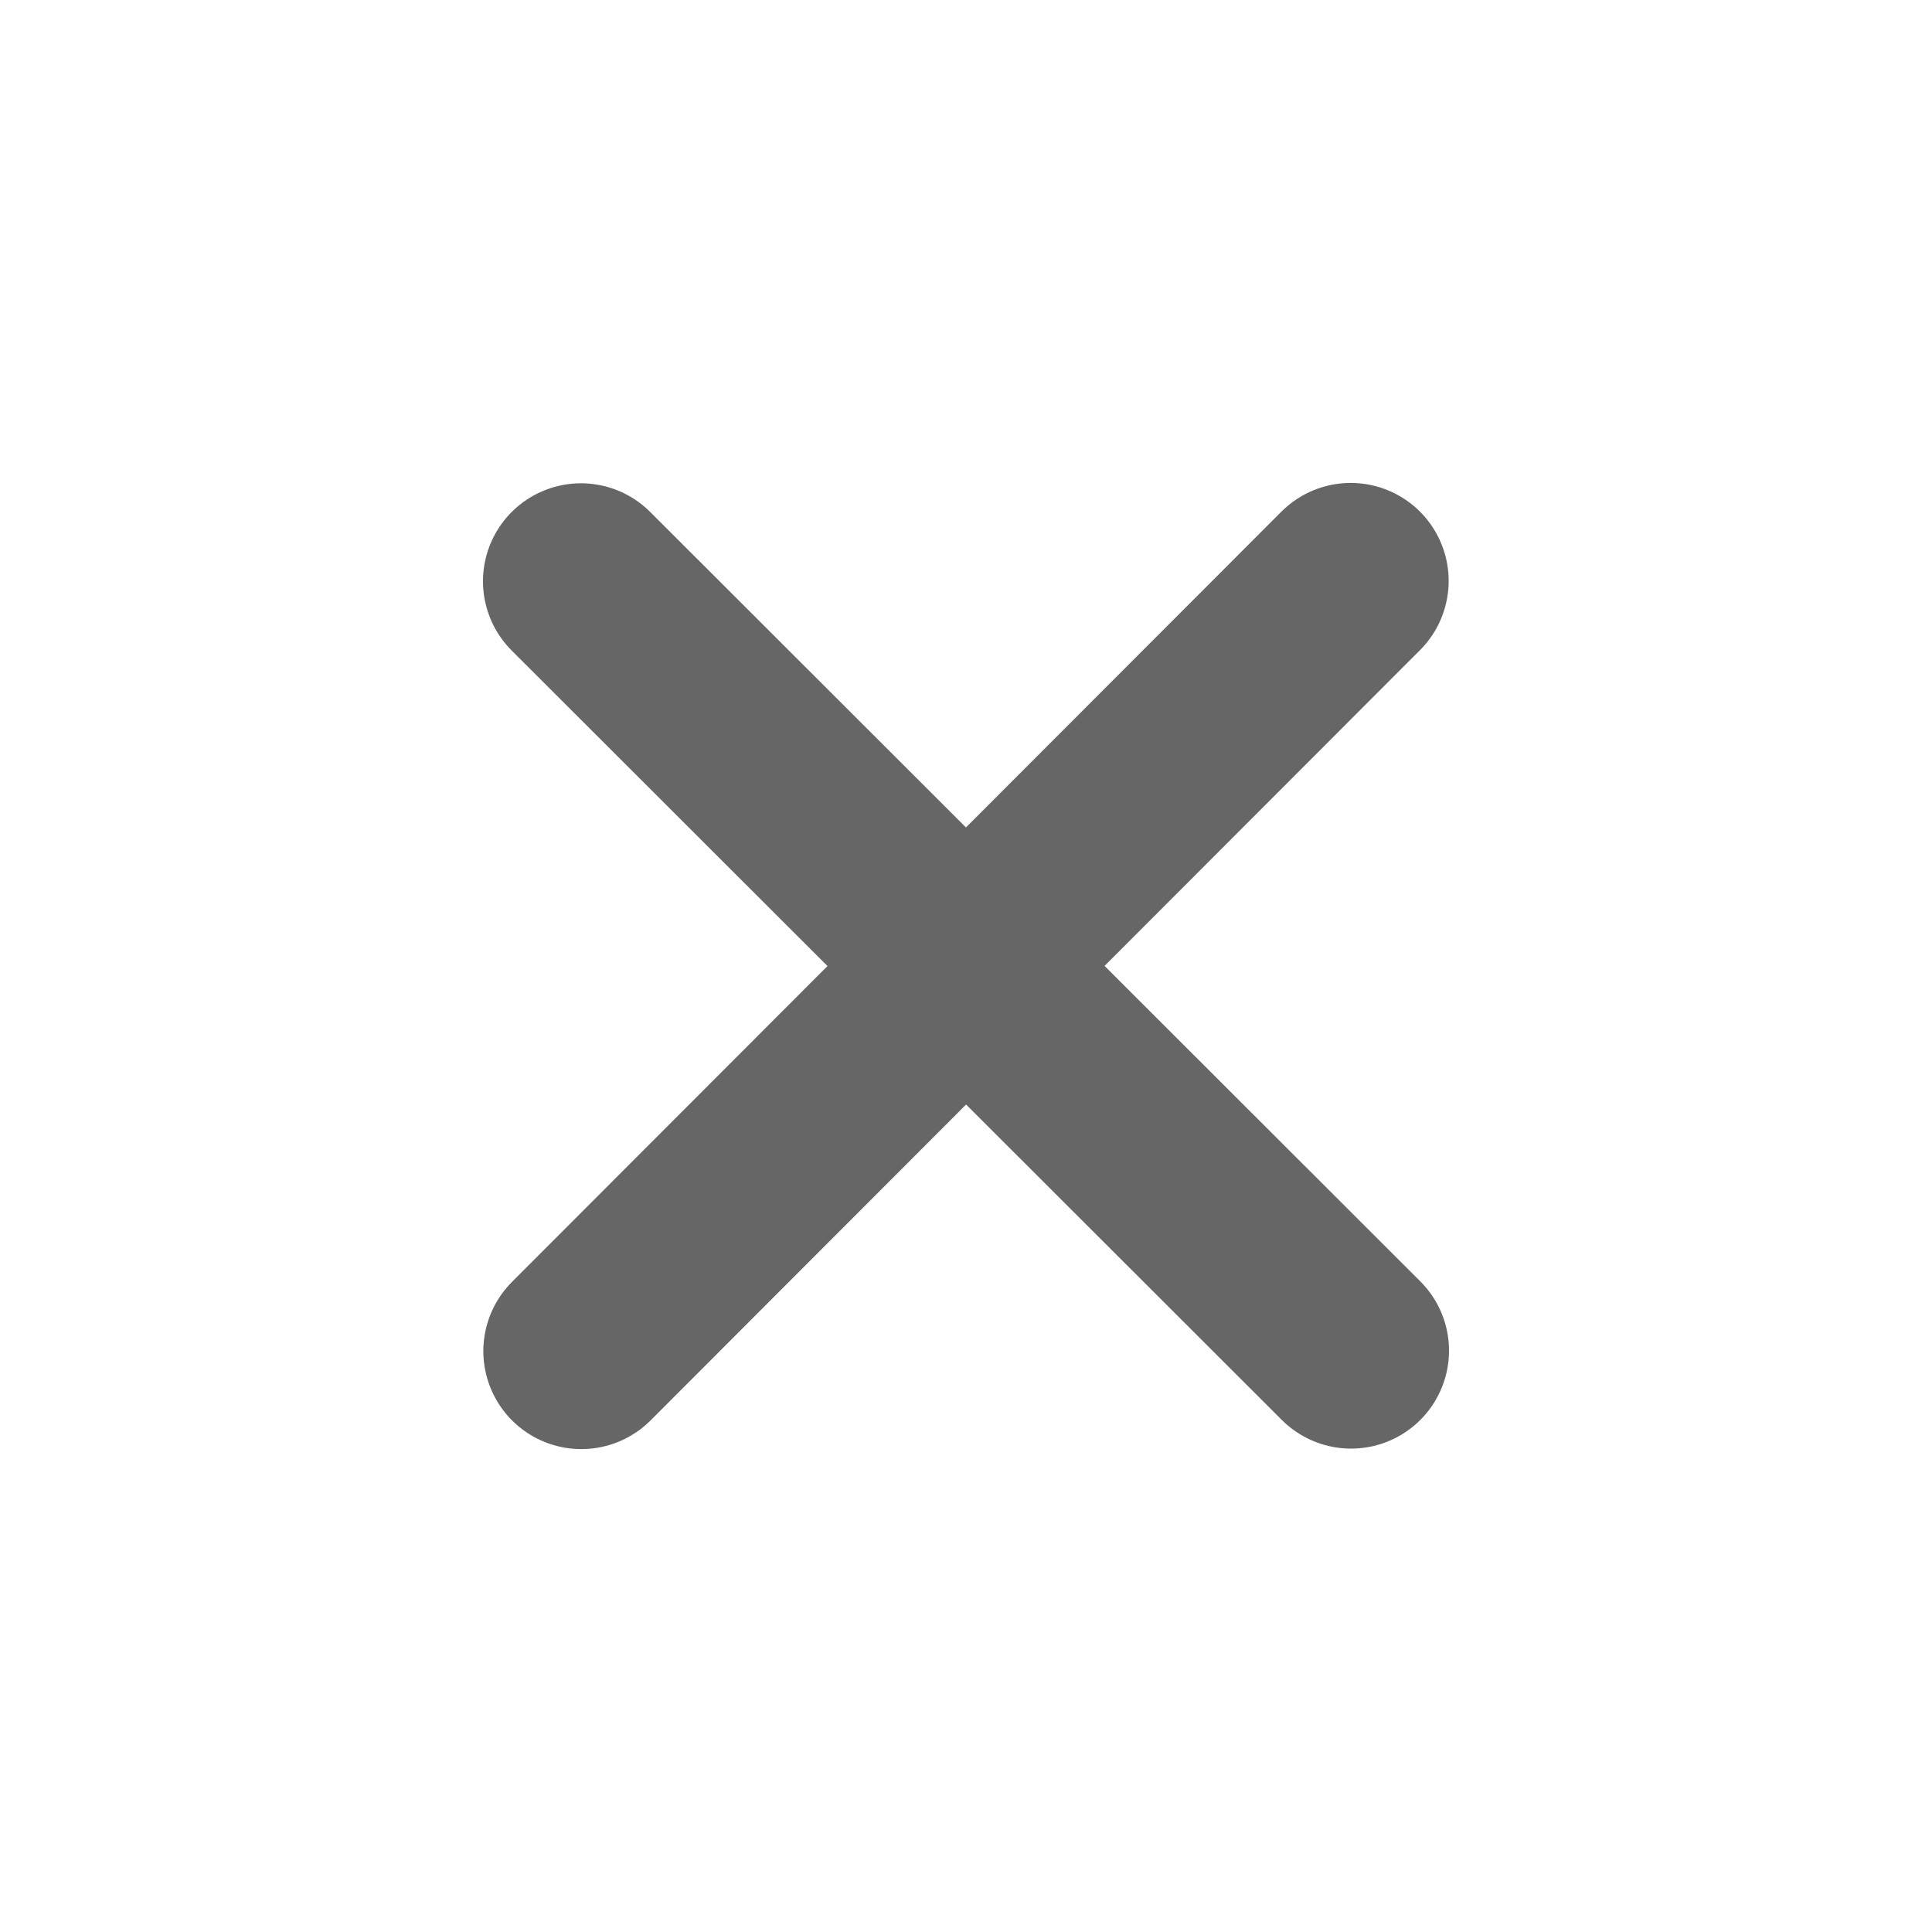
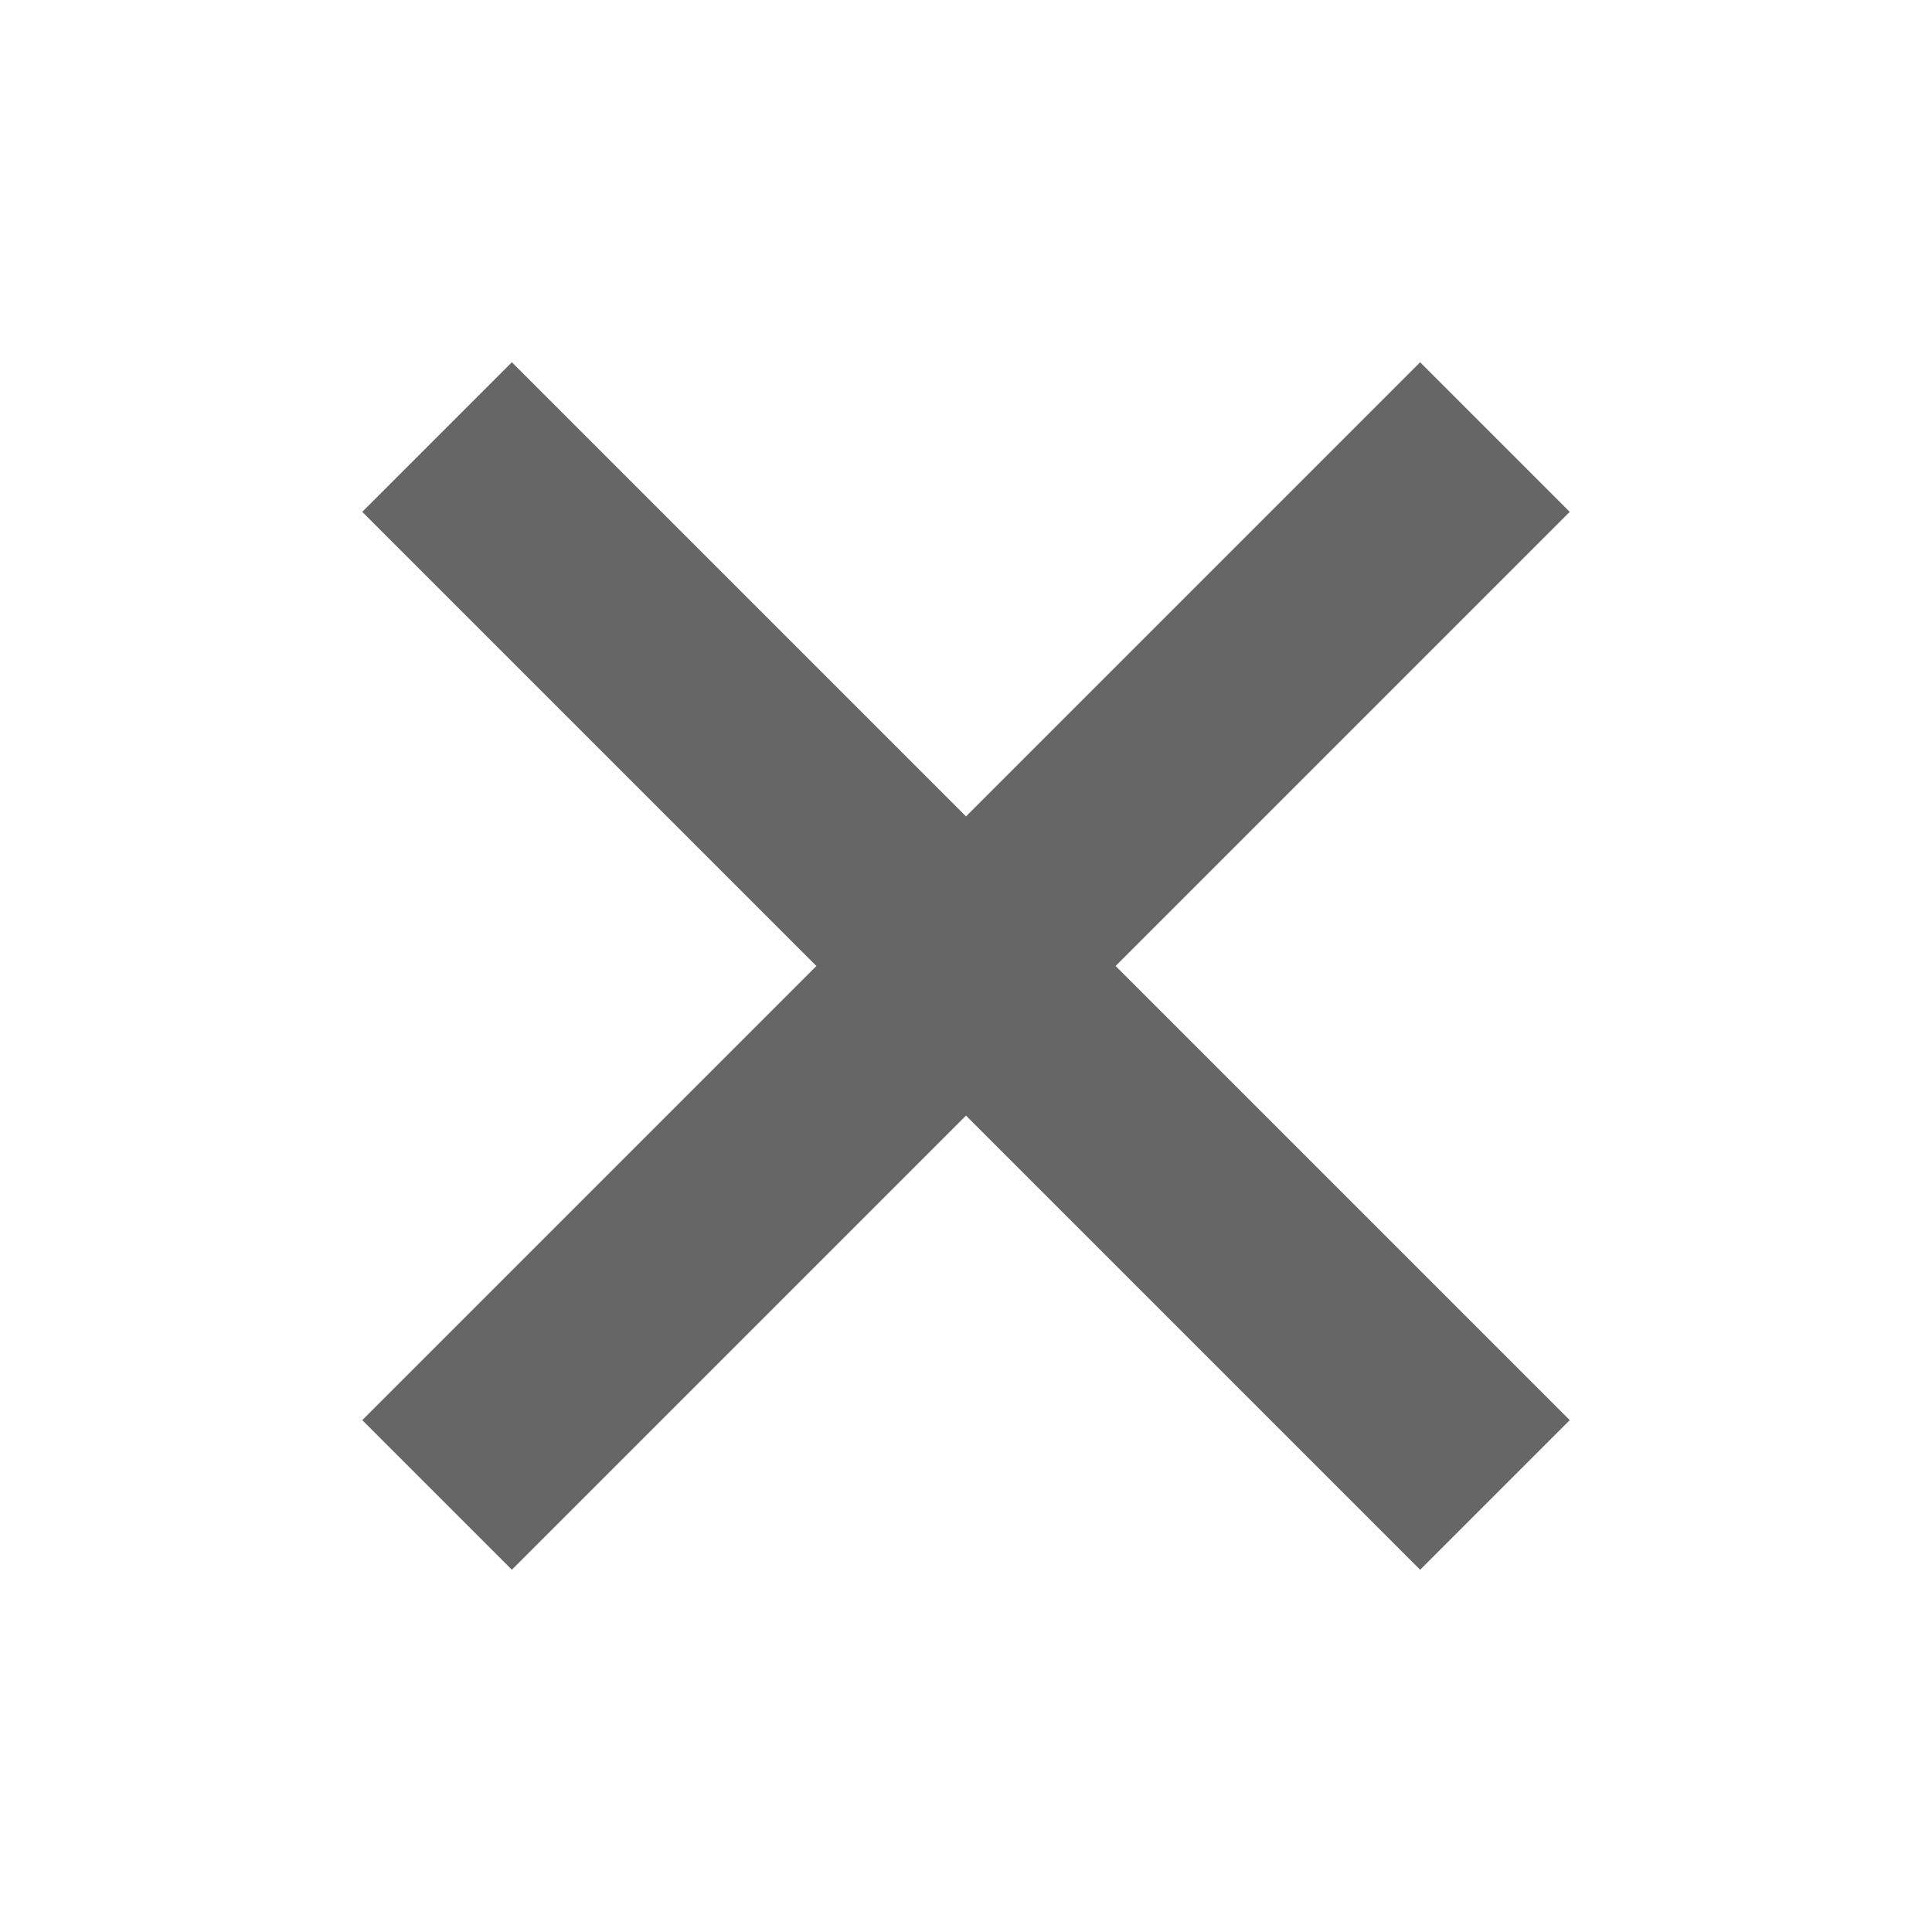
- <svg xmlns="http://www.w3.org/2000/svg" version="1.0" width="16" height="16" id="svg3167">
-   <defs id="defs3169" />
-   <g id="layer1">
-     <g transform="matrix(0.9900134,0,0,0.9900134,0.0798928,0.3091806)" id="g3163" style="opacity:0.6">
-       <path d="m 4.779,4.55 6.442,6.436" id="path3173" style="fill:none;stroke:#000000;stroke-width:1.639;stroke-linecap:round;stroke-linejoin:round;stroke-miterlimit:4;stroke-opacity:1;stroke-dasharray:none" />
-       <path d="M 11.218,4.547 4.782,10.99" id="path3175" style="fill:none;stroke:#000000;stroke-width:1.639;stroke-linecap:round;stroke-linejoin:round;stroke-miterlimit:4;stroke-opacity:1;stroke-dasharray:none" />
-     </g>
-   </g>
+ <svg xmlns="http://www.w3.org/2000/svg" height="16" width="16" version="1.1" id="svg6">
+   <defs id="defs10" />
+   <path style="color:#000000;font-style:normal;font-variant:normal;font-weight:normal;font-stretch:normal;font-size:medium;line-height:normal;font-family:sans-serif;font-variant-ligatures:normal;font-variant-position:normal;font-variant-caps:normal;font-variant-numeric:normal;font-variant-alternates:normal;font-feature-settings:normal;text-indent:0;text-align:start;text-decoration:none;text-decoration-line:none;text-decoration-style:solid;text-decoration-color:#000000;letter-spacing:normal;word-spacing:normal;text-transform:none;writing-mode:lr-tb;direction:ltr;text-orientation:mixed;dominant-baseline:auto;baseline-shift:baseline;text-anchor:start;white-space:normal;shape-padding:0;clip-rule:nonzero;display:inline;overflow:visible;visibility:visible;opacity:1;isolation:auto;mix-blend-mode:normal;color-interpolation:sRGB;color-interpolation-filters:linearRGB;solid-color:#000000;solid-opacity:1;vector-effect:none;fill:#666666;fill-opacity:1;fill-rule:nonzero;stroke:none;stroke-width:1.752;stroke-linecap:butt;stroke-linejoin:miter;stroke-miterlimit:4;stroke-dasharray:none;stroke-dashoffset:0;stroke-opacity:1;color-rendering:auto;image-rendering:auto;shape-rendering:auto;text-rendering:auto;enable-background:accumulate" d="M 4.239,3 3,4.239 6.761,8 3,11.761 4.239,13 8,9.239 11.761,13 13,11.761 9.239,8 13,4.239 11.761,3 8,6.761 Z" id="path11" />
</svg>
